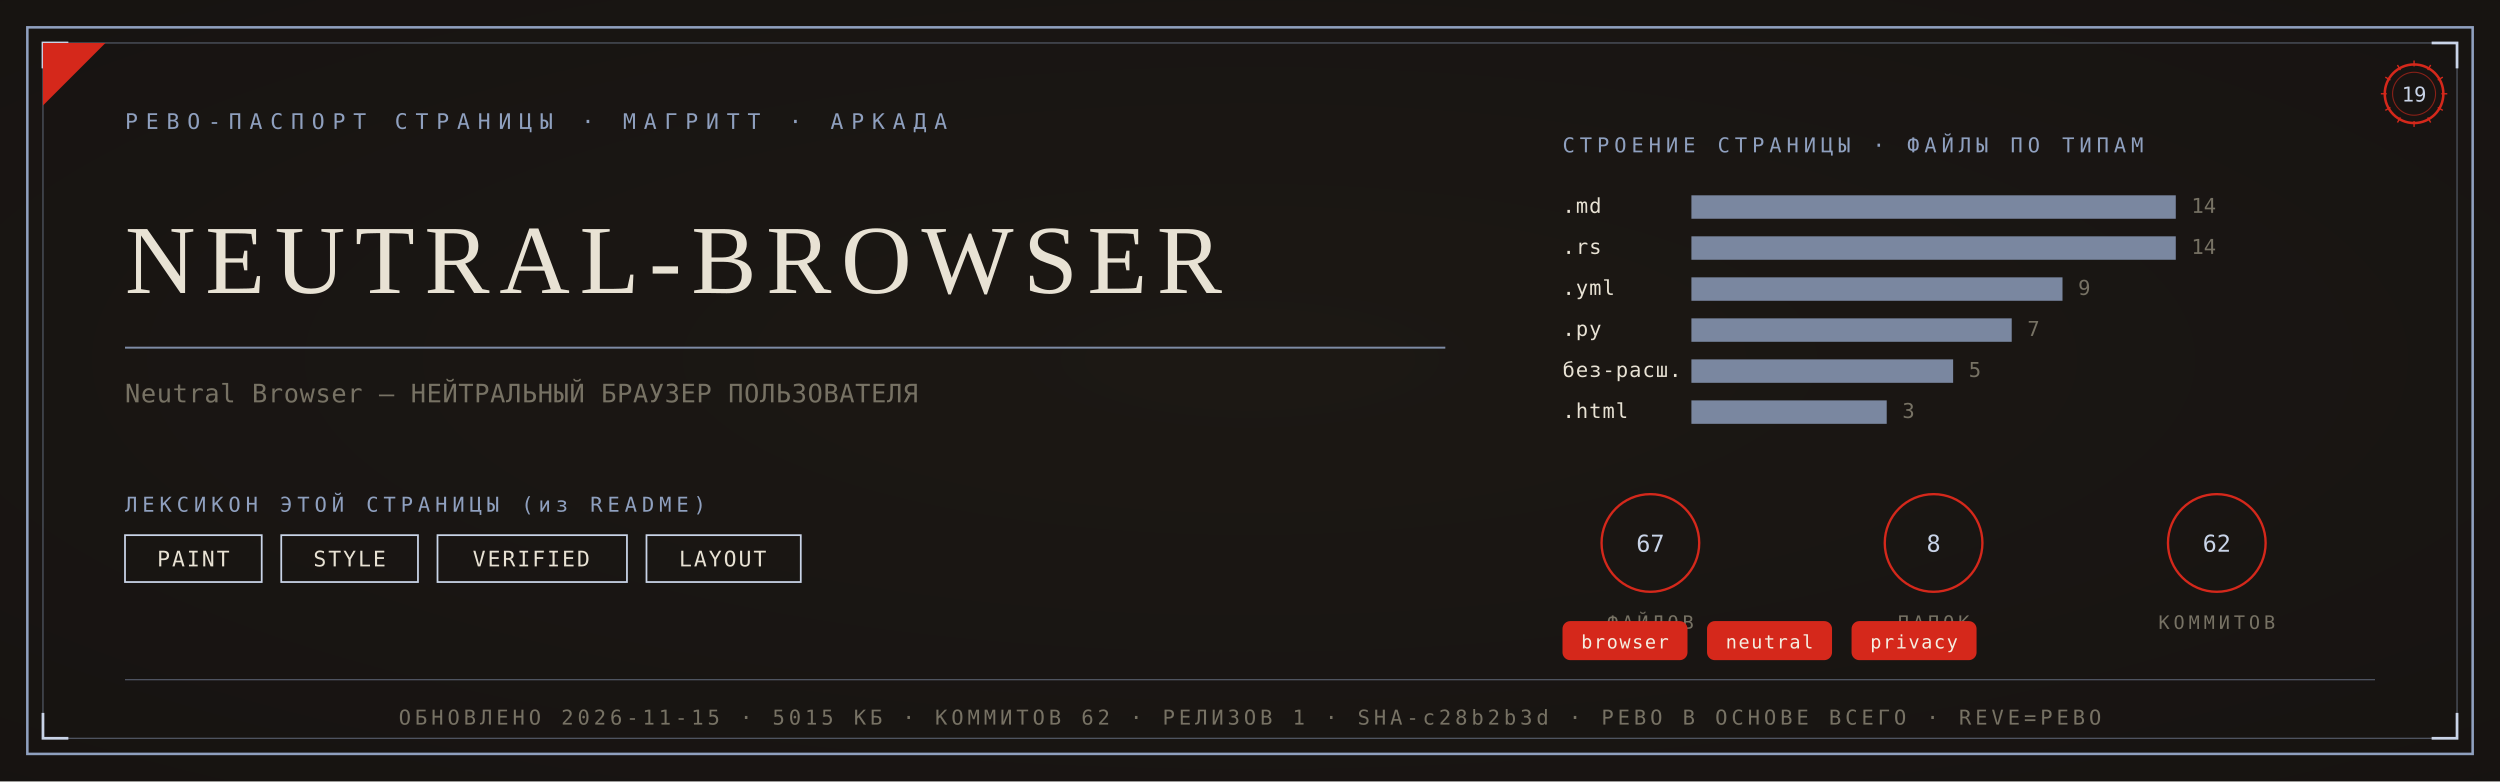
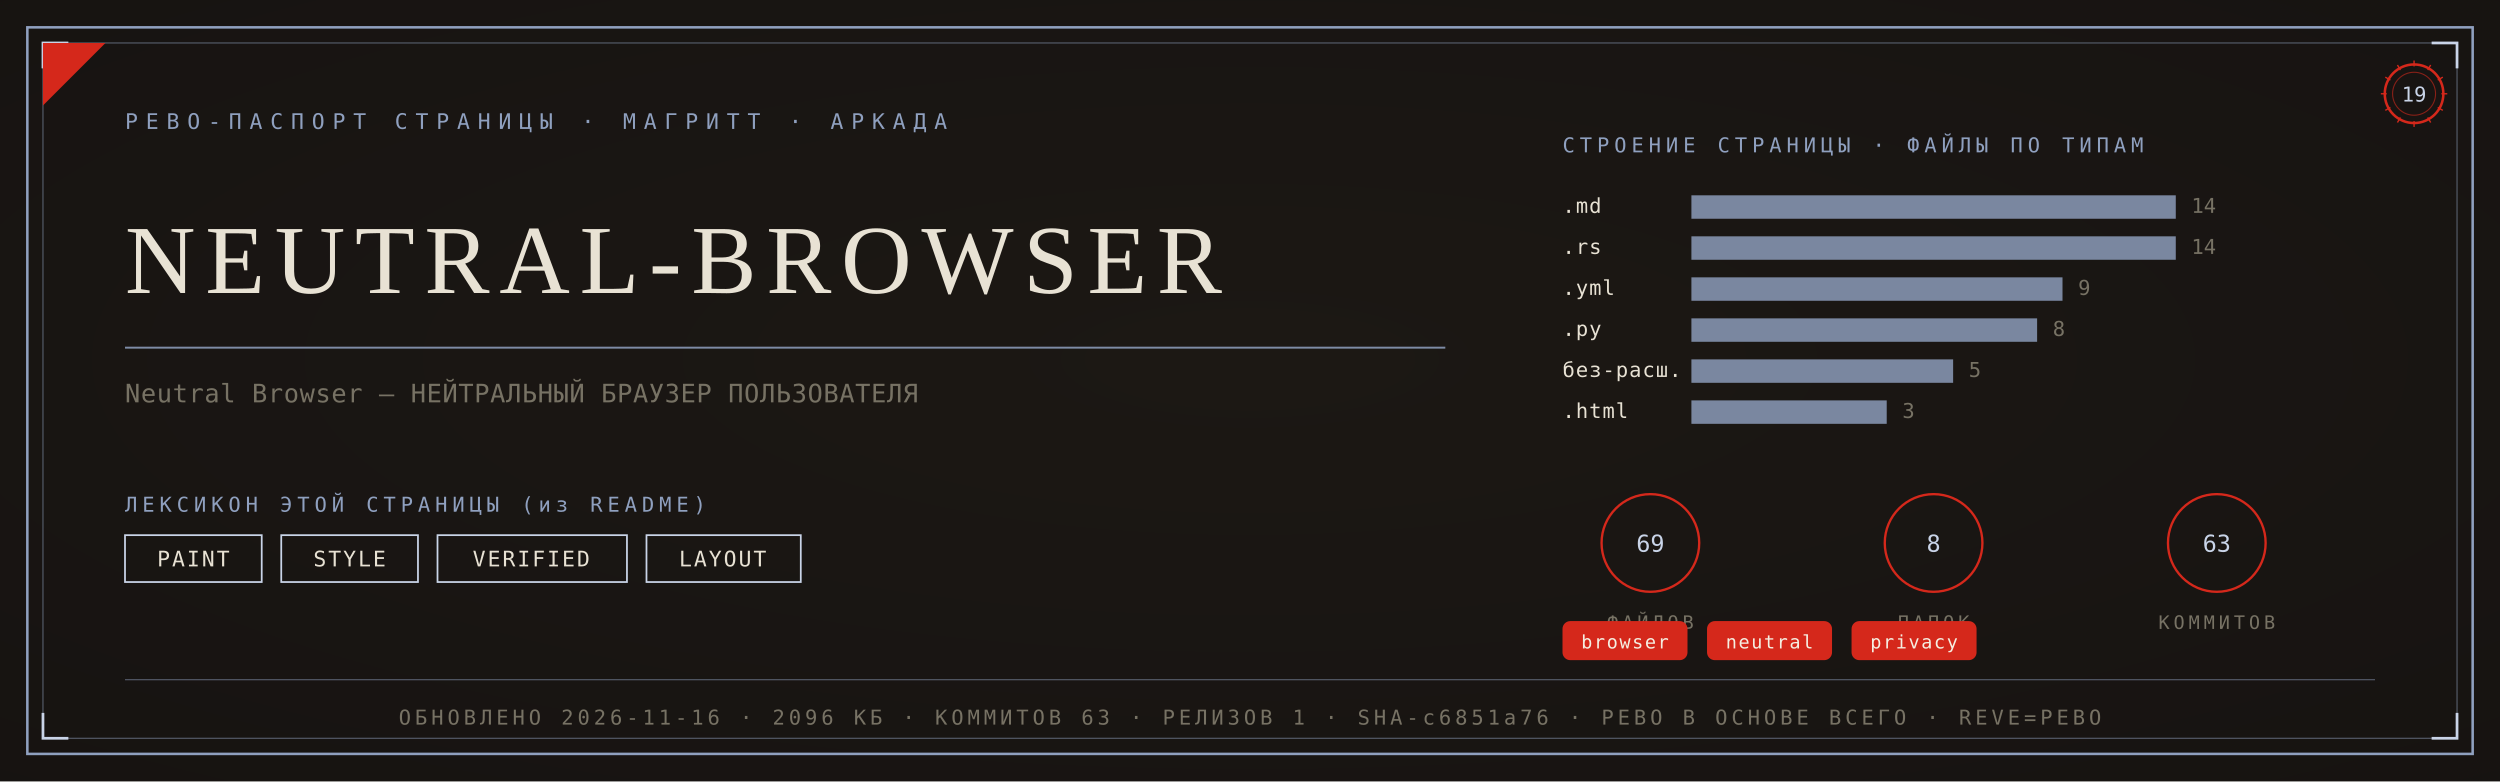
<svg xmlns="http://www.w3.org/2000/svg" viewBox="0 0 1280 400" width="1280" height="400">
  <defs>
    <radialGradient id="rp19" cx="0.5" cy="0.46" r="1.05">
      <stop offset="0" stop-color="#1C1915" />
      <stop offset="1" stop-color="#14120F" />
    </radialGradient>
  </defs>
  <rect width="1280" height="400" fill="#14120F" />
  <rect width="1280" height="400" fill="url(#rp19)" opacity="0.92" />
  <rect x="14" y="14" width="1252" height="372" fill="none" stroke="#8FA0BF" stroke-width="1.3" />
  <rect x="22" y="22" width="1236" height="356" fill="none" stroke="#8FA0BF" stroke-width="0.55" opacity="0.55" />
  <path d="M 22 35 L 22 22 L 35 22" fill="none" stroke="#C9D4E8" stroke-width="1.4" />
  <path d="M 1258 35 L 1258 22 L 1245 22" fill="none" stroke="#C9D4E8" stroke-width="1.4" />
  <path d="M 22 365 L 22 378 L 35 378" fill="none" stroke="#C9D4E8" stroke-width="1.4" />
  <path d="M 1258 365 L 1258 378 L 1245 378" fill="none" stroke="#C9D4E8" stroke-width="1.4" />
  <path d="M 22 54 L 22 22 L 54 22 Z" fill="#D5281B" />
  <text x="64" y="66" font-family="'Cascadia Mono', ui-monospace, Consolas, monospace" font-size="11" fill="#8FA0BF" letter-spacing="4">РЕВО-ПАСПОРТ СТРАНИЦЫ · МАГРИТТ · АРКАДА</text>
  <g transform="translate(1236,48)">
    <circle r="15" fill="none" stroke="#D5281B" stroke-width="1.3" />
    <circle r="11" fill="none" stroke="#D5281B" stroke-width="0.55" opacity="0.6" />
    <text y="4" text-anchor="middle" font-family="'Cascadia Mono', ui-monospace, Consolas, monospace" font-size="10.5" fill="#C9D4E8">19</text>
    <g stroke="#D5281B" stroke-width="0.7">
      <line x1="0" y1="-17" x2="0" y2="-14" transform="rotate(0)" />
      <line x1="0" y1="-17" x2="0" y2="-14" transform="rotate(30)" />
      <line x1="0" y1="-17" x2="0" y2="-14" transform="rotate(60)" />
      <line x1="0" y1="-17" x2="0" y2="-14" transform="rotate(90)" />
      <line x1="0" y1="-17" x2="0" y2="-14" transform="rotate(120)" />
      <line x1="0" y1="-17" x2="0" y2="-14" transform="rotate(150)" />
      <line x1="0" y1="-17" x2="0" y2="-14" transform="rotate(180)" />
      <line x1="0" y1="-17" x2="0" y2="-14" transform="rotate(210)" />
      <line x1="0" y1="-17" x2="0" y2="-14" transform="rotate(240)" />
      <line x1="0" y1="-17" x2="0" y2="-14" transform="rotate(270)" />
      <line x1="0" y1="-17" x2="0" y2="-14" transform="rotate(300)" />
      <line x1="0" y1="-17" x2="0" y2="-14" transform="rotate(330)" />
    </g>
  </g>
  <text x="64" y="150" font-family="Georgia, 'Times New Roman', serif" font-size="50.0" fill="#E8E2D4" letter-spacing="5">NEUTRAL-BROWSER</text>
  <line x1="64" y1="178" x2="740" y2="178" stroke="#8FA0BF" stroke-width="1" opacity="0.85" />
  <text x="64" y="206" font-family="'Cascadia Mono', ui-monospace, Consolas, monospace" font-size="13" fill="#777264" letter-spacing="0.3">Neutral Browser — НЕЙТРАЛЬНЫЙ БРАУЗЕР ПОЛЬЗОВАТЕЛЯ</text>
  <text x="64" y="262" font-family="'Cascadia Mono', ui-monospace, Consolas, monospace" font-size="10.5" fill="#8FA0BF" letter-spacing="2.5">ЛЕКСИКОН ЭТОЙ СТРАНИЦЫ (из README)</text>
  <rect x="64" y="274" width="70" height="24" fill="none" stroke="#C9D4E8" stroke-width="0.9" />
  <text x="99" y="290" text-anchor="middle" font-family="'Cascadia Mono', ui-monospace, Consolas, monospace" font-size="11" fill="#E8E2D4" letter-spacing="1">PAINT</text>
  <rect x="144" y="274" width="70" height="24" fill="none" stroke="#C9D4E8" stroke-width="0.9" />
  <text x="179" y="290" text-anchor="middle" font-family="'Cascadia Mono', ui-monospace, Consolas, monospace" font-size="11" fill="#E8E2D4" letter-spacing="1">STYLE</text>
  <rect x="224" y="274" width="97" height="24" fill="none" stroke="#C9D4E8" stroke-width="0.9" />
  <text x="272" y="290" text-anchor="middle" font-family="'Cascadia Mono', ui-monospace, Consolas, monospace" font-size="11" fill="#E8E2D4" letter-spacing="1">VERIFIED</text>
  <rect x="331" y="274" width="79" height="24" fill="none" stroke="#C9D4E8" stroke-width="0.9" />
  <text x="370" y="290" text-anchor="middle" font-family="'Cascadia Mono', ui-monospace, Consolas, monospace" font-size="11" fill="#E8E2D4" letter-spacing="1">LAYOUT</text>
  <text x="800" y="78" font-family="'Cascadia Mono', ui-monospace, Consolas, monospace" font-size="10.5" fill="#8FA0BF" letter-spacing="2.5">СТРОЕНИЕ СТРАНИЦЫ · ФАЙЛЫ ПО ТИПАМ</text>
  <text x="800" y="109" font-family="'Cascadia Mono', ui-monospace, Consolas, monospace" font-size="10.5" fill="#E8E2D4" letter-spacing="0.5">.md</text>
  <rect x="866" y="100" width="248" height="12" fill="#8FA0BF" opacity="0.82" />
  <text x="1122" y="109" font-family="'Cascadia Mono', ui-monospace, Consolas, monospace" font-size="10.5" fill="#777264">14</text>
  <text x="800" y="130" font-family="'Cascadia Mono', ui-monospace, Consolas, monospace" font-size="10.5" fill="#E8E2D4" letter-spacing="0.5">.rs</text>
  <rect x="866" y="121" width="248" height="12" fill="#8FA0BF" opacity="0.82" />
  <text x="1122" y="130" font-family="'Cascadia Mono', ui-monospace, Consolas, monospace" font-size="10.5" fill="#777264">14</text>
  <text x="800" y="151" font-family="'Cascadia Mono', ui-monospace, Consolas, monospace" font-size="10.5" fill="#E8E2D4" letter-spacing="0.5">.yml</text>
  <rect x="866" y="142" width="190" height="12" fill="#8FA0BF" opacity="0.82" />
  <text x="1064" y="151" font-family="'Cascadia Mono', ui-monospace, Consolas, monospace" font-size="10.5" fill="#777264">9</text>
  <text x="800" y="172" font-family="'Cascadia Mono', ui-monospace, Consolas, monospace" font-size="10.5" fill="#E8E2D4" letter-spacing="0.5">.py</text>
-   <rect x="866" y="163" width="164" height="12" fill="#8FA0BF" opacity="0.82" />
-   <text x="1038" y="172" font-family="'Cascadia Mono', ui-monospace, Consolas, monospace" font-size="10.5" fill="#777264">7</text>
+   <rect x="866" y="163" width="177" height="12" fill="#8FA0BF" opacity="0.82" />
+   <text x="1051" y="172" font-family="'Cascadia Mono', ui-monospace, Consolas, monospace" font-size="10.5" fill="#777264">8</text>
  <text x="800" y="193" font-family="'Cascadia Mono', ui-monospace, Consolas, monospace" font-size="10.5" fill="#E8E2D4" letter-spacing="0.5">без-расш.</text>
  <rect x="866" y="184" width="134" height="12" fill="#8FA0BF" opacity="0.82" />
  <text x="1008" y="193" font-family="'Cascadia Mono', ui-monospace, Consolas, monospace" font-size="10.5" fill="#777264">5</text>
  <text x="800" y="214" font-family="'Cascadia Mono', ui-monospace, Consolas, monospace" font-size="10.5" fill="#E8E2D4" letter-spacing="0.5">.html</text>
  <rect x="866" y="205" width="100" height="12" fill="#8FA0BF" opacity="0.82" />
  <text x="974" y="214" font-family="'Cascadia Mono', ui-monospace, Consolas, monospace" font-size="10.5" fill="#777264">3</text>
  <g transform="translate(845,278)">
    <circle r="25" fill="none" stroke="#D5281B" stroke-width="1.2" />
-     <text y="4.5" text-anchor="middle" font-family="'Cascadia Mono', ui-monospace, Consolas, monospace" font-size="12" fill="#C9D4E8">67</text>
+     <text y="4.5" text-anchor="middle" font-family="'Cascadia Mono', ui-monospace, Consolas, monospace" font-size="12" fill="#C9D4E8">69</text>
    <text y="44" text-anchor="middle" font-family="'Cascadia Mono', ui-monospace, Consolas, monospace" font-size="9.5" fill="#777264" letter-spacing="2">ФАЙЛОВ</text>
  </g>
  <g transform="translate(990,278)">
    <circle r="25" fill="none" stroke="#D5281B" stroke-width="1.2" />
    <text y="4.5" text-anchor="middle" font-family="'Cascadia Mono', ui-monospace, Consolas, monospace" font-size="12" fill="#C9D4E8">8</text>
    <text y="44" text-anchor="middle" font-family="'Cascadia Mono', ui-monospace, Consolas, monospace" font-size="9.5" fill="#777264" letter-spacing="2">ПАПОК</text>
  </g>
  <g transform="translate(1135,278)">
    <circle r="25" fill="none" stroke="#D5281B" stroke-width="1.2" />
-     <text y="4.5" text-anchor="middle" font-family="'Cascadia Mono', ui-monospace, Consolas, monospace" font-size="12" fill="#C9D4E8">62</text>
+     <text y="4.5" text-anchor="middle" font-family="'Cascadia Mono', ui-monospace, Consolas, monospace" font-size="12" fill="#C9D4E8">63</text>
    <text y="44" text-anchor="middle" font-family="'Cascadia Mono', ui-monospace, Consolas, monospace" font-size="9.5" fill="#777264" letter-spacing="2">КОММИТОВ</text>
  </g>
  <rect x="800" y="318" rx="4" width="64" height="20" fill="#D5281B" />
  <text x="832" y="332" text-anchor="middle" font-family="'Cascadia Mono', ui-monospace, Consolas, monospace" font-size="9.5" fill="#F5EFE2" letter-spacing="0.8">browser</text>
  <rect x="874" y="318" rx="4" width="64" height="20" fill="#D5281B" />
  <text x="906" y="332" text-anchor="middle" font-family="'Cascadia Mono', ui-monospace, Consolas, monospace" font-size="9.5" fill="#F5EFE2" letter-spacing="0.8">neutral</text>
  <rect x="948" y="318" rx="4" width="64" height="20" fill="#D5281B" />
  <text x="980" y="332" text-anchor="middle" font-family="'Cascadia Mono', ui-monospace, Consolas, monospace" font-size="9.5" fill="#F5EFE2" letter-spacing="0.8">privacy</text>
  <line x1="64" y1="348" x2="1216" y2="348" stroke="#8FA0BF" stroke-width="0.6" opacity="0.5" />
-   <text x="640" y="371" text-anchor="middle" font-family="'Cascadia Mono', ui-monospace, Consolas, monospace" font-size="10.5" fill="#777264" letter-spacing="2">ОБНОВЛЕНО 2026-11-15 · 5015 КБ · КОММИТОВ 62 · РЕЛИЗОВ 1 · SHA-c28b2b3d · РЕВО В ОСНОВЕ ВСЕГО · REVE=РЕВО</text>
+   <text x="640" y="371" text-anchor="middle" font-family="'Cascadia Mono', ui-monospace, Consolas, monospace" font-size="10.5" fill="#777264" letter-spacing="2">ОБНОВЛЕНО 2026-11-16 · 2096 КБ · КОММИТОВ 63 · РЕЛИЗОВ 1 · SHA-c6851a76 · РЕВО В ОСНОВЕ ВСЕГО · REVE=РЕВО</text>
</svg>
